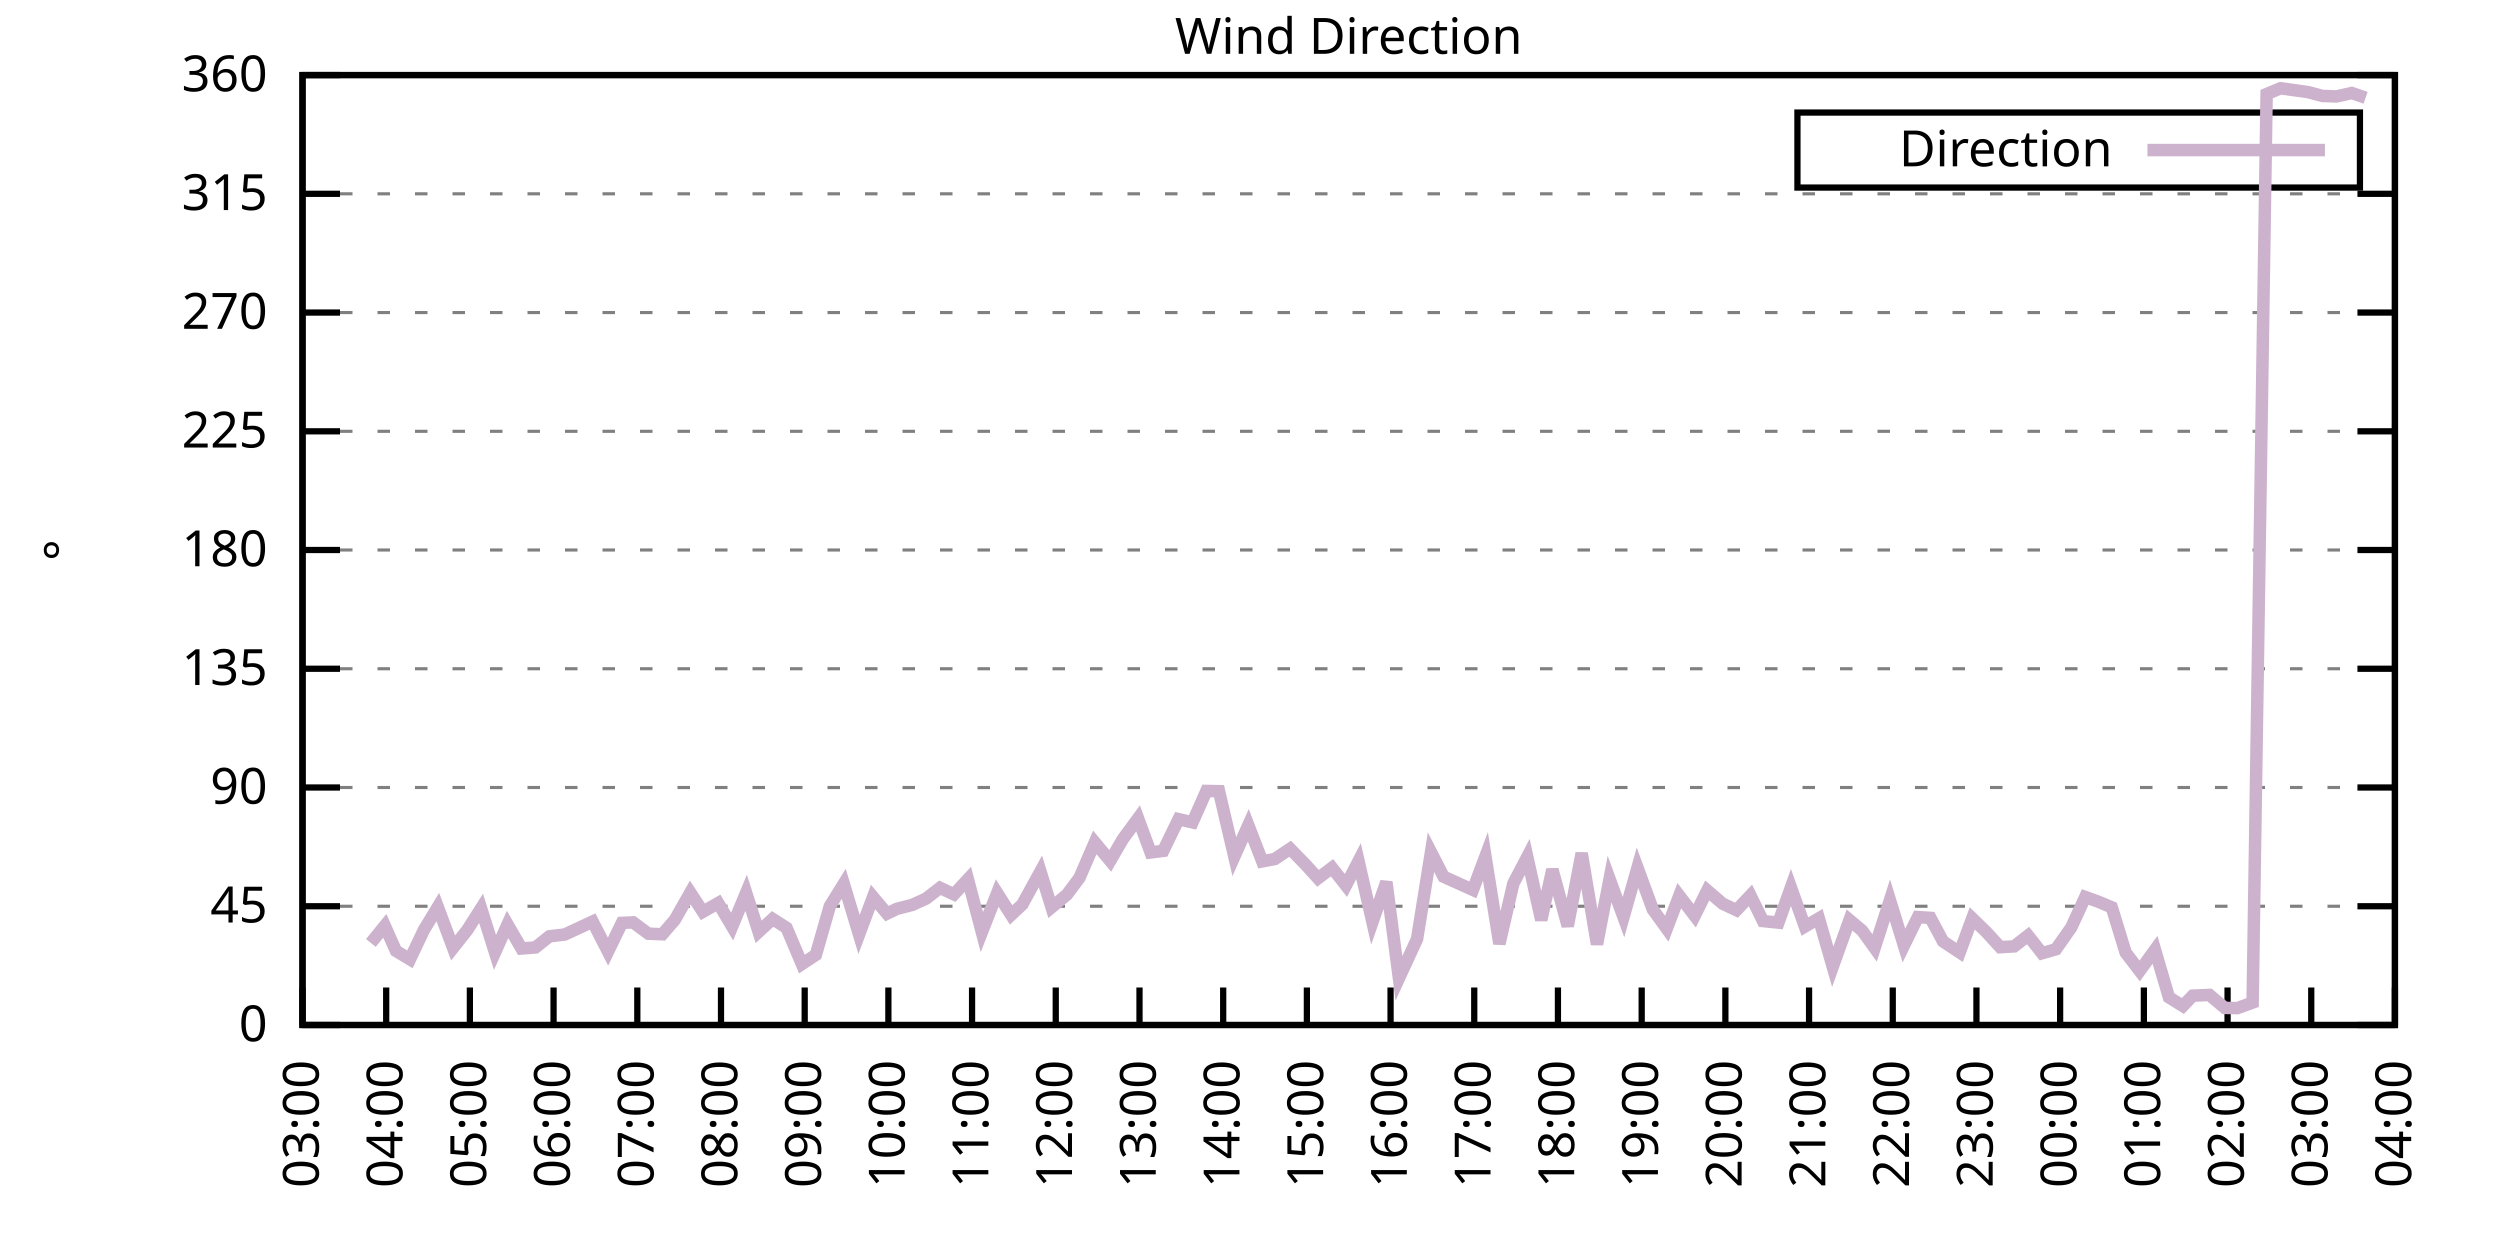
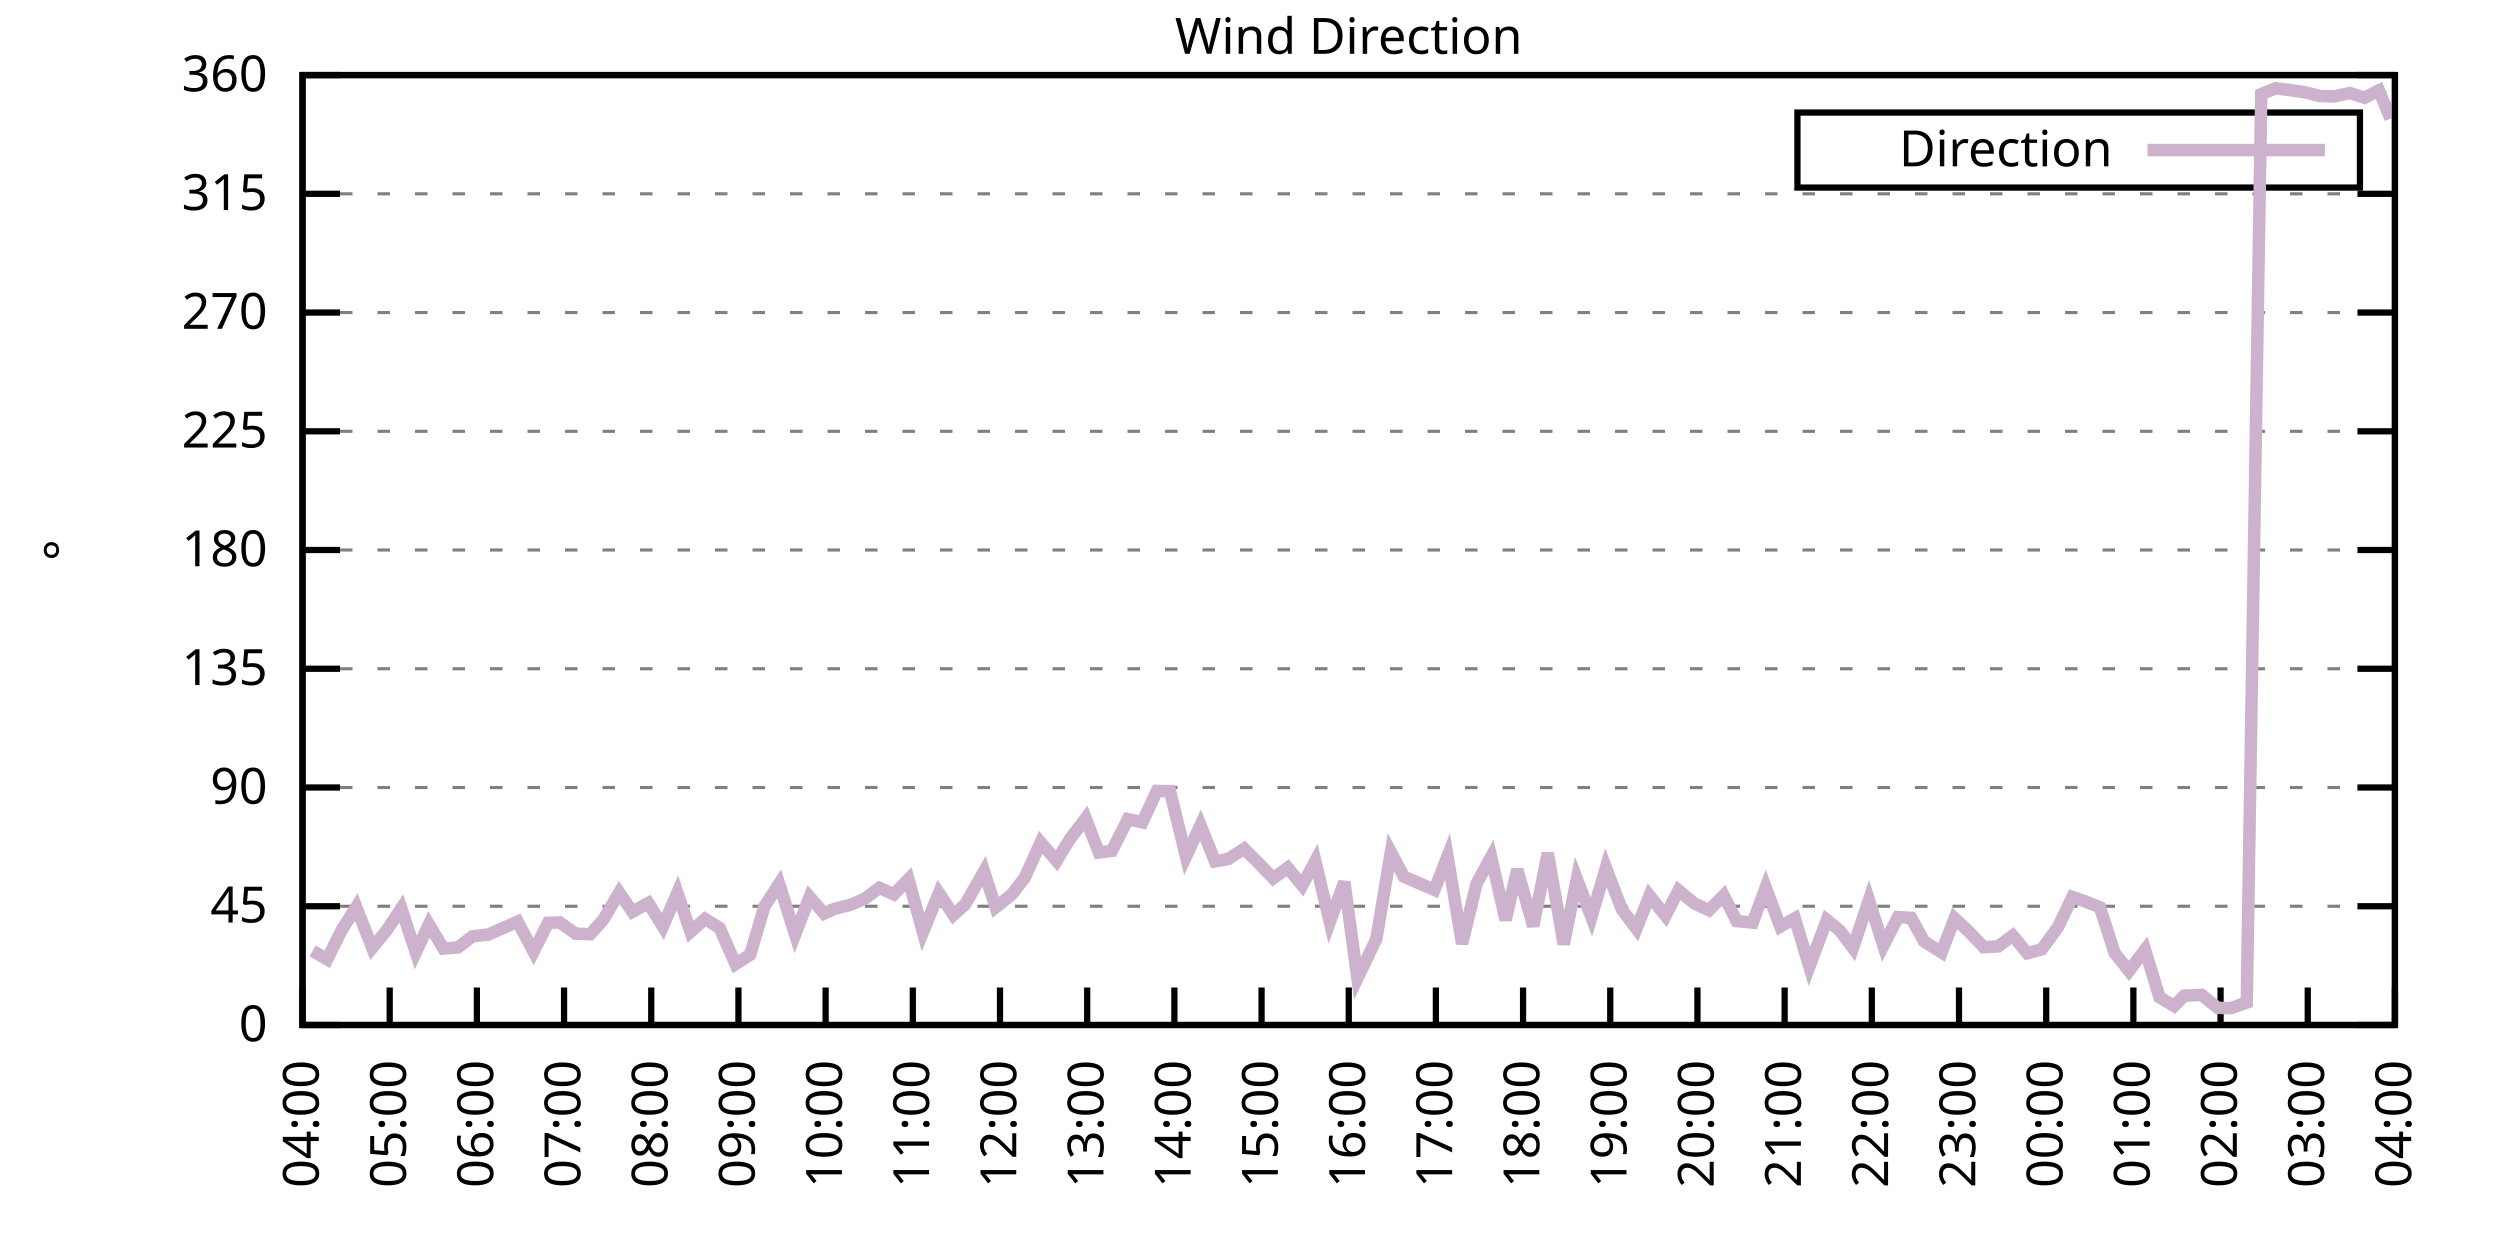
<svg xmlns="http://www.w3.org/2000/svg" xmlns:xlink="http://www.w3.org/1999/xlink" width="400" height="200" viewBox="0 0 400 200">
  <g id="gnuplot_canvas">
    <rect x="0" y="0" width="400" height="200" fill="none" />
    <defs>
      <circle id="gpDot" r="0.5" stroke-width="0.5" stroke="currentColor" />
      <path id="gpPt0" stroke-width="0.333" stroke="currentColor" d="M-1,0 h2 M0,-1 v2" />
      <path id="gpPt1" stroke-width="0.333" stroke="currentColor" d="M-1,-1 L1,1 M1,-1 L-1,1" />
      <path id="gpPt2" stroke-width="0.333" stroke="currentColor" d="M-1,0 L1,0 M0,-1 L0,1 M-1,-1 L1,1 M-1,1 L1,-1" />
      <rect id="gpPt3" stroke-width="0.333" stroke="currentColor" x="-1" y="-1" width="2" height="2" />
      <rect id="gpPt4" stroke-width="0.333" stroke="currentColor" fill="currentColor" x="-1" y="-1" width="2" height="2" />
      <circle id="gpPt5" stroke-width="0.333" stroke="currentColor" cx="0" cy="0" r="1" />
      <use xlink:href="#gpPt5" id="gpPt6" fill="currentColor" stroke="none" />
      <path id="gpPt7" stroke-width="0.333" stroke="currentColor" d="M0,-1.33 L-1.33,0.67 L1.33,0.67 z" />
      <use xlink:href="#gpPt7" id="gpPt8" fill="currentColor" stroke="none" />
      <use xlink:href="#gpPt7" id="gpPt9" stroke="currentColor" transform="rotate(180)" />
      <use xlink:href="#gpPt9" id="gpPt10" fill="currentColor" stroke="none" />
      <use xlink:href="#gpPt3" id="gpPt11" stroke="currentColor" transform="rotate(45)" />
      <use xlink:href="#gpPt11" id="gpPt12" fill="currentColor" stroke="none" />
      <path id="gpPt13" stroke-width="0.333" stroke="currentColor" d="M0,1.330 L1.265,0.411 L0.782,-1.067 L-0.782,-1.076 L-1.265,0.411 z" />
      <use xlink:href="#gpPt13" id="gpPt14" fill="currentColor" stroke="none" />
      <filter id="textbox" filterUnits="objectBoundingBox" x="0" y="0" height="1" width="1">
        <feFlood flood-color="white" flood-opacity="1" result="bgnd" />
        <feComposite in="SourceGraphic" in2="bgnd" operator="atop" />
      </filter>
      <filter id="greybox" filterUnits="objectBoundingBox" x="0" y="0" height="1" width="1">
        <feFlood flood-color="lightgrey" flood-opacity="1" result="grey" />
        <feComposite in="SourceGraphic" in2="grey" operator="atop" />
      </filter>
    </defs>
    <g fill="none" color="white" stroke="currentColor" stroke-width="1.00" stroke-linecap="butt" stroke-linejoin="miter">
</g>
    <g fill="none" color="black" stroke="currentColor" stroke-width="1.00" stroke-linecap="butt" stroke-linejoin="miter">
      <g stroke="none" shape-rendering="crispEdges">
        <polygon fill="rgb(255, 255, 255)" points="48.40,164.00 383.18,164.00 383.18,12.02 48.40,12.02 " />
      </g>
    </g>
    <g fill="none" color="black" stroke="currentColor" stroke-width="1.00" stroke-linecap="butt" stroke-linejoin="miter">
</g>
    <g fill="none" color="black" stroke="black" stroke-width="0.50" stroke-linecap="butt" stroke-linejoin="miter">
</g>
    <g fill="none" color="gray" stroke="currentColor" stroke-width="0.50" stroke-linecap="butt" stroke-linejoin="miter">
      <path stroke="gray" stroke-dasharray="2,4" class="gridline" d="M48.40,164.00 L383.19,164.00  " />
    </g>
    <g fill="none" color="gray" stroke="gray" stroke-width="1.00" stroke-linecap="butt" stroke-linejoin="miter">
</g>
    <g fill="none" color="black" stroke="currentColor" stroke-width="1.00" stroke-linecap="butt" stroke-linejoin="miter">
      <path stroke="black" d="M48.40,164.00 L54.40,164.00 M383.19,164.00 L377.19,164.00  " />
      <g transform="translate(42.80,166.60)" stroke="none" fill="black" font-family="Sans" font-size="8.00" text-anchor="end">
        <text>
          <tspan font-family="Sans"> 0</tspan>
        </text>
      </g>
    </g>
    <g fill="none" color="black" stroke="currentColor" stroke-width="1.00" stroke-linecap="butt" stroke-linejoin="miter">
</g>
    <g fill="none" color="black" stroke="black" stroke-width="0.50" stroke-linecap="butt" stroke-linejoin="miter">
</g>
    <g fill="none" color="gray" stroke="currentColor" stroke-width="0.50" stroke-linecap="butt" stroke-linejoin="miter">
      <path stroke="gray" stroke-dasharray="2,4" class="gridline" d="M48.40,145.00 L383.19,145.00  " />
    </g>
    <g fill="none" color="gray" stroke="gray" stroke-width="1.00" stroke-linecap="butt" stroke-linejoin="miter">
</g>
    <g fill="none" color="black" stroke="currentColor" stroke-width="1.00" stroke-linecap="butt" stroke-linejoin="miter">
      <path stroke="black" d="M48.40,145.00 L54.40,145.00 M383.19,145.00 L377.19,145.00  " />
      <g transform="translate(42.80,147.60)" stroke="none" fill="black" font-family="Sans" font-size="8.00" text-anchor="end">
        <text>
          <tspan font-family="Sans"> 45</tspan>
        </text>
      </g>
    </g>
    <g fill="none" color="black" stroke="currentColor" stroke-width="1.00" stroke-linecap="butt" stroke-linejoin="miter">
</g>
    <g fill="none" color="black" stroke="black" stroke-width="0.50" stroke-linecap="butt" stroke-linejoin="miter">
</g>
    <g fill="none" color="gray" stroke="currentColor" stroke-width="0.50" stroke-linecap="butt" stroke-linejoin="miter">
      <path stroke="gray" stroke-dasharray="2,4" class="gridline" d="M48.40,126.00 L383.19,126.00  " />
    </g>
    <g fill="none" color="gray" stroke="gray" stroke-width="1.00" stroke-linecap="butt" stroke-linejoin="miter">
</g>
    <g fill="none" color="black" stroke="currentColor" stroke-width="1.00" stroke-linecap="butt" stroke-linejoin="miter">
      <path stroke="black" d="M48.40,126.00 L54.40,126.00 M383.19,126.00 L377.19,126.00  " />
      <g transform="translate(42.80,128.60)" stroke="none" fill="black" font-family="Sans" font-size="8.00" text-anchor="end">
        <text>
          <tspan font-family="Sans"> 90</tspan>
        </text>
      </g>
    </g>
    <g fill="none" color="black" stroke="currentColor" stroke-width="1.00" stroke-linecap="butt" stroke-linejoin="miter">
</g>
    <g fill="none" color="black" stroke="black" stroke-width="0.50" stroke-linecap="butt" stroke-linejoin="miter">
</g>
    <g fill="none" color="gray" stroke="currentColor" stroke-width="0.50" stroke-linecap="butt" stroke-linejoin="miter">
      <path stroke="gray" stroke-dasharray="2,4" class="gridline" d="M48.40,107.00 L383.19,107.00  " />
    </g>
    <g fill="none" color="gray" stroke="gray" stroke-width="1.00" stroke-linecap="butt" stroke-linejoin="miter">
</g>
    <g fill="none" color="black" stroke="currentColor" stroke-width="1.00" stroke-linecap="butt" stroke-linejoin="miter">
      <path stroke="black" d="M48.40,107.00 L54.40,107.00 M383.19,107.00 L377.19,107.00  " />
      <g transform="translate(42.80,109.60)" stroke="none" fill="black" font-family="Sans" font-size="8.00" text-anchor="end">
        <text>
          <tspan font-family="Sans"> 135</tspan>
        </text>
      </g>
    </g>
    <g fill="none" color="black" stroke="currentColor" stroke-width="1.00" stroke-linecap="butt" stroke-linejoin="miter">
</g>
    <g fill="none" color="black" stroke="black" stroke-width="0.50" stroke-linecap="butt" stroke-linejoin="miter">
</g>
    <g fill="none" color="gray" stroke="currentColor" stroke-width="0.50" stroke-linecap="butt" stroke-linejoin="miter">
      <path stroke="gray" stroke-dasharray="2,4" class="gridline" d="M48.40,88.00 L383.19,88.00  " />
    </g>
    <g fill="none" color="gray" stroke="gray" stroke-width="1.00" stroke-linecap="butt" stroke-linejoin="miter">
</g>
    <g fill="none" color="black" stroke="currentColor" stroke-width="1.00" stroke-linecap="butt" stroke-linejoin="miter">
      <path stroke="black" d="M48.40,88.00 L54.40,88.00 M383.19,88.00 L377.19,88.00  " />
      <g transform="translate(42.80,90.60)" stroke="none" fill="black" font-family="Sans" font-size="8.00" text-anchor="end">
        <text>
          <tspan font-family="Sans"> 180</tspan>
        </text>
      </g>
    </g>
    <g fill="none" color="black" stroke="currentColor" stroke-width="1.00" stroke-linecap="butt" stroke-linejoin="miter">
</g>
    <g fill="none" color="black" stroke="black" stroke-width="0.50" stroke-linecap="butt" stroke-linejoin="miter">
</g>
    <g fill="none" color="gray" stroke="currentColor" stroke-width="0.50" stroke-linecap="butt" stroke-linejoin="miter">
      <path stroke="gray" stroke-dasharray="2,4" class="gridline" d="M48.40,69.01 L383.19,69.01  " />
    </g>
    <g fill="none" color="gray" stroke="gray" stroke-width="1.00" stroke-linecap="butt" stroke-linejoin="miter">
</g>
    <g fill="none" color="black" stroke="currentColor" stroke-width="1.00" stroke-linecap="butt" stroke-linejoin="miter">
      <path stroke="black" d="M48.40,69.01 L54.40,69.01 M383.19,69.01 L377.19,69.01  " />
      <g transform="translate(42.80,71.61)" stroke="none" fill="black" font-family="Sans" font-size="8.00" text-anchor="end">
        <text>
          <tspan font-family="Sans"> 225</tspan>
        </text>
      </g>
    </g>
    <g fill="none" color="black" stroke="currentColor" stroke-width="1.00" stroke-linecap="butt" stroke-linejoin="miter">
</g>
    <g fill="none" color="black" stroke="black" stroke-width="0.50" stroke-linecap="butt" stroke-linejoin="miter">
</g>
    <g fill="none" color="gray" stroke="currentColor" stroke-width="0.50" stroke-linecap="butt" stroke-linejoin="miter">
      <path stroke="gray" stroke-dasharray="2,4" class="gridline" d="M48.40,50.01 L383.19,50.01  " />
    </g>
    <g fill="none" color="gray" stroke="gray" stroke-width="1.00" stroke-linecap="butt" stroke-linejoin="miter">
</g>
    <g fill="none" color="black" stroke="currentColor" stroke-width="1.00" stroke-linecap="butt" stroke-linejoin="miter">
      <path stroke="black" d="M48.40,50.01 L54.40,50.01 M383.19,50.01 L377.19,50.01  " />
      <g transform="translate(42.80,52.61)" stroke="none" fill="black" font-family="Sans" font-size="8.00" text-anchor="end">
        <text>
          <tspan font-family="Sans"> 270</tspan>
        </text>
      </g>
    </g>
    <g fill="none" color="black" stroke="currentColor" stroke-width="1.00" stroke-linecap="butt" stroke-linejoin="miter">
</g>
    <g fill="none" color="black" stroke="black" stroke-width="0.50" stroke-linecap="butt" stroke-linejoin="miter">
</g>
    <g fill="none" color="gray" stroke="currentColor" stroke-width="0.50" stroke-linecap="butt" stroke-linejoin="miter">
      <path stroke="gray" stroke-dasharray="2,4" class="gridline" d="M48.40,31.01 L383.19,31.01  " />
    </g>
    <g fill="none" color="gray" stroke="gray" stroke-width="1.00" stroke-linecap="butt" stroke-linejoin="miter">
</g>
    <g fill="none" color="black" stroke="currentColor" stroke-width="1.00" stroke-linecap="butt" stroke-linejoin="miter">
      <path stroke="black" d="M48.40,31.01 L54.40,31.01 M383.19,31.01 L377.19,31.01  " />
      <g transform="translate(42.80,33.61)" stroke="none" fill="black" font-family="Sans" font-size="8.00" text-anchor="end">
        <text>
          <tspan font-family="Sans"> 315</tspan>
        </text>
      </g>
    </g>
    <g fill="none" color="black" stroke="currentColor" stroke-width="1.00" stroke-linecap="butt" stroke-linejoin="miter">
</g>
    <g fill="none" color="black" stroke="black" stroke-width="0.50" stroke-linecap="butt" stroke-linejoin="miter">
</g>
    <g fill="none" color="gray" stroke="currentColor" stroke-width="0.50" stroke-linecap="butt" stroke-linejoin="miter">
      <path stroke="gray" stroke-dasharray="2,4" class="gridline" d="M48.40,12.01 L383.19,12.01  " />
    </g>
    <g fill="none" color="gray" stroke="gray" stroke-width="1.00" stroke-linecap="butt" stroke-linejoin="miter">
</g>
    <g fill="none" color="black" stroke="currentColor" stroke-width="1.00" stroke-linecap="butt" stroke-linejoin="miter">
      <path stroke="black" d="M48.40,12.01 L54.40,12.01 M383.19,12.01 L377.19,12.01  " />
      <g transform="translate(42.80,14.61)" stroke="none" fill="black" font-family="Sans" font-size="8.00" text-anchor="end">
        <text>
          <tspan font-family="Sans"> 360</tspan>
        </text>
      </g>
    </g>
    <g fill="none" color="black" stroke="currentColor" stroke-width="1.00" stroke-linecap="butt" stroke-linejoin="miter">
      <path stroke="black" d="M48.40,164.00 L48.40,158.00  " />
      <g transform="translate(51.00,169.60) rotate(270.00)" stroke="none" fill="black" font-family="Sans" font-size="8.00" text-anchor="end">
        <text>
-           <tspan font-family="Sans">03:00</tspan>
-         </text>
-       </g>
-     </g>
-     <g fill="none" color="black" stroke="currentColor" stroke-width="1.00" stroke-linecap="butt" stroke-linejoin="miter">
-       <path stroke="black" d="M61.79,164.00 L61.79,158.00  " />
-       <g transform="translate(64.39,169.60) rotate(270.00)" stroke="none" fill="black" font-family="Sans" font-size="8.00" text-anchor="end">
-         <text>
          <tspan font-family="Sans">04:00</tspan>
        </text>
      </g>
    </g>
    <g fill="none" color="black" stroke="currentColor" stroke-width="1.00" stroke-linecap="butt" stroke-linejoin="miter">
-       <path stroke="black" d="M75.18,164.00 L75.18,158.00  " />
-       <g transform="translate(77.78,169.60) rotate(270.00)" stroke="none" fill="black" font-family="Sans" font-size="8.00" text-anchor="end">
+       <path stroke="black" d="M62.35,164.00 L62.35,158.00  " />
+       <g transform="translate(64.95,169.60) rotate(270.00)" stroke="none" fill="black" font-family="Sans" font-size="8.00" text-anchor="end">
        <text>
          <tspan font-family="Sans">05:00</tspan>
        </text>
      </g>
    </g>
    <g fill="none" color="black" stroke="currentColor" stroke-width="1.00" stroke-linecap="butt" stroke-linejoin="miter">
-       <path stroke="black" d="M88.57,164.00 L88.57,158.00  " />
-       <g transform="translate(91.17,169.60) rotate(270.00)" stroke="none" fill="black" font-family="Sans" font-size="8.00" text-anchor="end">
+       <path stroke="black" d="M76.30,164.00 L76.30,158.00  " />
+       <g transform="translate(78.90,169.60) rotate(270.00)" stroke="none" fill="black" font-family="Sans" font-size="8.00" text-anchor="end">
        <text>
          <tspan font-family="Sans">06:00</tspan>
        </text>
      </g>
    </g>
    <g fill="none" color="black" stroke="currentColor" stroke-width="1.00" stroke-linecap="butt" stroke-linejoin="miter">
-       <path stroke="black" d="M101.97,164.00 L101.97,158.00  " />
-       <g transform="translate(104.57,169.60) rotate(270.00)" stroke="none" fill="black" font-family="Sans" font-size="8.00" text-anchor="end">
+       <path stroke="black" d="M90.25,164.00 L90.25,158.00  " />
+       <g transform="translate(92.85,169.60) rotate(270.00)" stroke="none" fill="black" font-family="Sans" font-size="8.00" text-anchor="end">
        <text>
          <tspan font-family="Sans">07:00</tspan>
        </text>
      </g>
    </g>
    <g fill="none" color="black" stroke="currentColor" stroke-width="1.00" stroke-linecap="butt" stroke-linejoin="miter">
-       <path stroke="black" d="M115.36,164.00 L115.36,158.00  " />
-       <g transform="translate(117.96,169.60) rotate(270.00)" stroke="none" fill="black" font-family="Sans" font-size="8.00" text-anchor="end">
+       <path stroke="black" d="M104.20,164.00 L104.20,158.00  " />
+       <g transform="translate(106.80,169.60) rotate(270.00)" stroke="none" fill="black" font-family="Sans" font-size="8.00" text-anchor="end">
        <text>
          <tspan font-family="Sans">08:00</tspan>
        </text>
      </g>
    </g>
    <g fill="none" color="black" stroke="currentColor" stroke-width="1.00" stroke-linecap="butt" stroke-linejoin="miter">
-       <path stroke="black" d="M128.75,164.00 L128.75,158.00  " />
-       <g transform="translate(131.35,169.60) rotate(270.00)" stroke="none" fill="black" font-family="Sans" font-size="8.00" text-anchor="end">
+       <path stroke="black" d="M118.15,164.00 L118.15,158.00  " />
+       <g transform="translate(120.75,169.60) rotate(270.00)" stroke="none" fill="black" font-family="Sans" font-size="8.00" text-anchor="end">
        <text>
          <tspan font-family="Sans">09:00</tspan>
        </text>
      </g>
    </g>
    <g fill="none" color="black" stroke="currentColor" stroke-width="1.00" stroke-linecap="butt" stroke-linejoin="miter">
-       <path stroke="black" d="M142.14,164.00 L142.14,158.00  " />
-       <g transform="translate(144.74,169.60) rotate(270.00)" stroke="none" fill="black" font-family="Sans" font-size="8.00" text-anchor="end">
+       <path stroke="black" d="M132.10,164.00 L132.10,158.00  " />
+       <g transform="translate(134.70,169.60) rotate(270.00)" stroke="none" fill="black" font-family="Sans" font-size="8.00" text-anchor="end">
        <text>
          <tspan font-family="Sans">10:00</tspan>
        </text>
      </g>
    </g>
    <g fill="none" color="black" stroke="currentColor" stroke-width="1.00" stroke-linecap="butt" stroke-linejoin="miter">
-       <path stroke="black" d="M155.53,164.00 L155.53,158.00  " />
-       <g transform="translate(158.13,169.60) rotate(270.00)" stroke="none" fill="black" font-family="Sans" font-size="8.00" text-anchor="end">
+       <path stroke="black" d="M146.05,164.00 L146.05,158.00  " />
+       <g transform="translate(148.65,169.60) rotate(270.00)" stroke="none" fill="black" font-family="Sans" font-size="8.00" text-anchor="end">
        <text>
          <tspan font-family="Sans">11:00</tspan>
        </text>
      </g>
    </g>
    <g fill="none" color="black" stroke="currentColor" stroke-width="1.00" stroke-linecap="butt" stroke-linejoin="miter">
-       <path stroke="black" d="M168.92,164.00 L168.92,158.00  " />
-       <g transform="translate(171.52,169.60) rotate(270.00)" stroke="none" fill="black" font-family="Sans" font-size="8.00" text-anchor="end">
+       <path stroke="black" d="M160.00,164.00 L160.00,158.00  " />
+       <g transform="translate(162.60,169.60) rotate(270.00)" stroke="none" fill="black" font-family="Sans" font-size="8.00" text-anchor="end">
        <text>
          <tspan font-family="Sans">12:00</tspan>
        </text>
      </g>
    </g>
    <g fill="none" color="black" stroke="currentColor" stroke-width="1.00" stroke-linecap="butt" stroke-linejoin="miter">
-       <path stroke="black" d="M182.32,164.00 L182.32,158.00  " />
-       <g transform="translate(184.92,169.60) rotate(270.00)" stroke="none" fill="black" font-family="Sans" font-size="8.00" text-anchor="end">
+       <path stroke="black" d="M173.95,164.00 L173.95,158.00  " />
+       <g transform="translate(176.55,169.60) rotate(270.00)" stroke="none" fill="black" font-family="Sans" font-size="8.00" text-anchor="end">
        <text>
          <tspan font-family="Sans">13:00</tspan>
        </text>
      </g>
    </g>
    <g fill="none" color="black" stroke="currentColor" stroke-width="1.00" stroke-linecap="butt" stroke-linejoin="miter">
-       <path stroke="black" d="M195.71,164.00 L195.71,158.00  " />
-       <g transform="translate(198.31,169.60) rotate(270.00)" stroke="none" fill="black" font-family="Sans" font-size="8.00" text-anchor="end">
+       <path stroke="black" d="M187.90,164.00 L187.90,158.00  " />
+       <g transform="translate(190.50,169.60) rotate(270.00)" stroke="none" fill="black" font-family="Sans" font-size="8.00" text-anchor="end">
        <text>
          <tspan font-family="Sans">14:00</tspan>
        </text>
      </g>
    </g>
    <g fill="none" color="black" stroke="currentColor" stroke-width="1.00" stroke-linecap="butt" stroke-linejoin="miter">
-       <path stroke="black" d="M209.10,164.00 L209.10,158.00  " />
-       <g transform="translate(211.70,169.60) rotate(270.00)" stroke="none" fill="black" font-family="Sans" font-size="8.00" text-anchor="end">
+       <path stroke="black" d="M201.85,164.00 L201.85,158.00  " />
+       <g transform="translate(204.45,169.60) rotate(270.00)" stroke="none" fill="black" font-family="Sans" font-size="8.00" text-anchor="end">
        <text>
          <tspan font-family="Sans">15:00</tspan>
        </text>
      </g>
    </g>
    <g fill="none" color="black" stroke="currentColor" stroke-width="1.00" stroke-linecap="butt" stroke-linejoin="miter">
-       <path stroke="black" d="M222.49,164.00 L222.49,158.00  " />
-       <g transform="translate(225.09,169.60) rotate(270.00)" stroke="none" fill="black" font-family="Sans" font-size="8.00" text-anchor="end">
+       <path stroke="black" d="M215.80,164.00 L215.80,158.00  " />
+       <g transform="translate(218.40,169.60) rotate(270.00)" stroke="none" fill="black" font-family="Sans" font-size="8.00" text-anchor="end">
        <text>
          <tspan font-family="Sans">16:00</tspan>
        </text>
      </g>
    </g>
    <g fill="none" color="black" stroke="currentColor" stroke-width="1.00" stroke-linecap="butt" stroke-linejoin="miter">
-       <path stroke="black" d="M235.88,164.00 L235.88,158.00  " />
-       <g transform="translate(238.48,169.60) rotate(270.00)" stroke="none" fill="black" font-family="Sans" font-size="8.00" text-anchor="end">
+       <path stroke="black" d="M229.74,164.00 L229.74,158.00  " />
+       <g transform="translate(232.34,169.60) rotate(270.00)" stroke="none" fill="black" font-family="Sans" font-size="8.00" text-anchor="end">
        <text>
          <tspan font-family="Sans">17:00</tspan>
        </text>
      </g>
    </g>
    <g fill="none" color="black" stroke="currentColor" stroke-width="1.00" stroke-linecap="butt" stroke-linejoin="miter">
-       <path stroke="black" d="M249.27,164.00 L249.27,158.00  " />
-       <g transform="translate(251.87,169.60) rotate(270.00)" stroke="none" fill="black" font-family="Sans" font-size="8.00" text-anchor="end">
+       <path stroke="black" d="M243.69,164.00 L243.69,158.00  " />
+       <g transform="translate(246.29,169.60) rotate(270.00)" stroke="none" fill="black" font-family="Sans" font-size="8.00" text-anchor="end">
        <text>
          <tspan font-family="Sans">18:00</tspan>
        </text>
      </g>
    </g>
    <g fill="none" color="black" stroke="currentColor" stroke-width="1.00" stroke-linecap="butt" stroke-linejoin="miter">
-       <path stroke="black" d="M262.67,164.00 L262.67,158.00  " />
-       <g transform="translate(265.27,169.60) rotate(270.00)" stroke="none" fill="black" font-family="Sans" font-size="8.00" text-anchor="end">
+       <path stroke="black" d="M257.64,164.00 L257.64,158.00  " />
+       <g transform="translate(260.24,169.60) rotate(270.00)" stroke="none" fill="black" font-family="Sans" font-size="8.00" text-anchor="end">
        <text>
          <tspan font-family="Sans">19:00</tspan>
        </text>
      </g>
    </g>
    <g fill="none" color="black" stroke="currentColor" stroke-width="1.00" stroke-linecap="butt" stroke-linejoin="miter">
-       <path stroke="black" d="M276.06,164.00 L276.06,158.00  " />
-       <g transform="translate(278.66,169.60) rotate(270.00)" stroke="none" fill="black" font-family="Sans" font-size="8.00" text-anchor="end">
+       <path stroke="black" d="M271.59,164.00 L271.59,158.00  " />
+       <g transform="translate(274.19,169.60) rotate(270.00)" stroke="none" fill="black" font-family="Sans" font-size="8.00" text-anchor="end">
        <text>
          <tspan font-family="Sans">20:00</tspan>
        </text>
      </g>
    </g>
    <g fill="none" color="black" stroke="currentColor" stroke-width="1.00" stroke-linecap="butt" stroke-linejoin="miter">
-       <path stroke="black" d="M289.45,164.00 L289.45,158.00  " />
-       <g transform="translate(292.05,169.60) rotate(270.00)" stroke="none" fill="black" font-family="Sans" font-size="8.00" text-anchor="end">
+       <path stroke="black" d="M285.54,164.00 L285.54,158.00  " />
+       <g transform="translate(288.14,169.60) rotate(270.00)" stroke="none" fill="black" font-family="Sans" font-size="8.00" text-anchor="end">
        <text>
          <tspan font-family="Sans">21:00</tspan>
        </text>
      </g>
    </g>
    <g fill="none" color="black" stroke="currentColor" stroke-width="1.00" stroke-linecap="butt" stroke-linejoin="miter">
-       <path stroke="black" d="M302.84,164.00 L302.84,158.00  " />
-       <g transform="translate(305.44,169.60) rotate(270.00)" stroke="none" fill="black" font-family="Sans" font-size="8.00" text-anchor="end">
+       <path stroke="black" d="M299.49,164.00 L299.49,158.00  " />
+       <g transform="translate(302.09,169.60) rotate(270.00)" stroke="none" fill="black" font-family="Sans" font-size="8.00" text-anchor="end">
        <text>
          <tspan font-family="Sans">22:00</tspan>
        </text>
      </g>
    </g>
    <g fill="none" color="black" stroke="currentColor" stroke-width="1.00" stroke-linecap="butt" stroke-linejoin="miter">
-       <path stroke="black" d="M316.23,164.00 L316.23,158.00  " />
-       <g transform="translate(318.83,169.60) rotate(270.00)" stroke="none" fill="black" font-family="Sans" font-size="8.00" text-anchor="end">
+       <path stroke="black" d="M313.44,164.00 L313.44,158.00  " />
+       <g transform="translate(316.04,169.60) rotate(270.00)" stroke="none" fill="black" font-family="Sans" font-size="8.00" text-anchor="end">
        <text>
          <tspan font-family="Sans">23:00</tspan>
        </text>
      </g>
    </g>
    <g fill="none" color="black" stroke="currentColor" stroke-width="1.00" stroke-linecap="butt" stroke-linejoin="miter">
-       <path stroke="black" d="M329.62,164.00 L329.62,158.00  " />
-       <g transform="translate(332.22,169.60) rotate(270.00)" stroke="none" fill="black" font-family="Sans" font-size="8.00" text-anchor="end">
+       <path stroke="black" d="M327.39,164.00 L327.39,158.00  " />
+       <g transform="translate(329.99,169.60) rotate(270.00)" stroke="none" fill="black" font-family="Sans" font-size="8.00" text-anchor="end">
        <text>
          <tspan font-family="Sans">00:00</tspan>
        </text>
      </g>
    </g>
    <g fill="none" color="black" stroke="currentColor" stroke-width="1.00" stroke-linecap="butt" stroke-linejoin="miter">
-       <path stroke="black" d="M343.02,164.00 L343.02,158.00  " />
-       <g transform="translate(345.62,169.60) rotate(270.00)" stroke="none" fill="black" font-family="Sans" font-size="8.00" text-anchor="end">
+       <path stroke="black" d="M341.34,164.00 L341.34,158.00  " />
+       <g transform="translate(343.94,169.60) rotate(270.00)" stroke="none" fill="black" font-family="Sans" font-size="8.00" text-anchor="end">
        <text>
          <tspan font-family="Sans">01:00</tspan>
        </text>
      </g>
    </g>
    <g fill="none" color="black" stroke="currentColor" stroke-width="1.00" stroke-linecap="butt" stroke-linejoin="miter">
-       <path stroke="black" d="M356.41,164.00 L356.41,158.00  " />
-       <g transform="translate(359.01,169.60) rotate(270.00)" stroke="none" fill="black" font-family="Sans" font-size="8.00" text-anchor="end">
+       <path stroke="black" d="M355.29,164.00 L355.29,158.00  " />
+       <g transform="translate(357.89,169.60) rotate(270.00)" stroke="none" fill="black" font-family="Sans" font-size="8.00" text-anchor="end">
        <text>
          <tspan font-family="Sans">02:00</tspan>
        </text>
      </g>
    </g>
    <g fill="none" color="black" stroke="currentColor" stroke-width="1.00" stroke-linecap="butt" stroke-linejoin="miter">
-       <path stroke="black" d="M369.80,164.00 L369.80,158.00  " />
-       <g transform="translate(372.40,169.60) rotate(270.00)" stroke="none" fill="black" font-family="Sans" font-size="8.00" text-anchor="end">
+       <path stroke="black" d="M369.24,164.00 L369.24,158.00  " />
+       <g transform="translate(371.84,169.60) rotate(270.00)" stroke="none" fill="black" font-family="Sans" font-size="8.00" text-anchor="end">
        <text>
          <tspan font-family="Sans">03:00</tspan>
        </text>
      </g>
    </g>
    <g fill="none" color="black" stroke="currentColor" stroke-width="1.00" stroke-linecap="butt" stroke-linejoin="miter">
      <path stroke="black" d="M383.19,164.00 L383.19,158.00  " />
      <g transform="translate(385.79,169.60) rotate(270.00)" stroke="none" fill="black" font-family="Sans" font-size="8.00" text-anchor="end">
        <text>
          <tspan font-family="Sans">04:00</tspan>
        </text>
      </g>
    </g>
    <g fill="none" color="black" stroke="currentColor" stroke-width="1.00" stroke-linecap="butt" stroke-linejoin="miter">
</g>
    <g fill="none" color="black" stroke="currentColor" stroke-width="1.00" stroke-linecap="butt" stroke-linejoin="miter">
      <path stroke="black" d="M48.40,12.01 L48.40,164.00 L383.19,164.00 L383.19,12.01 L48.40,12.01 Z  " />
    </g>
    <g fill="none" color="black" stroke="currentColor" stroke-width="1.00" stroke-linecap="butt" stroke-linejoin="miter">
</g>
    <g fill="none" color="black" stroke="currentColor" stroke-width="1.00" stroke-linecap="butt" stroke-linejoin="miter">
      <path stroke="black" d="M287.59,30.01 L287.59,18.01 L377.59,18.01 L377.59,30.01 L287.59,30.01 Z  " />
    </g>
    <g id="Wind_direction_plot_1">
      <g fill="none" color="white" stroke="black" stroke-width="2.00" stroke-linecap="butt" stroke-linejoin="miter">
</g>
      <g fill="none" color="black" stroke="currentColor" stroke-width="2.00" stroke-linecap="butt" stroke-linejoin="miter">
        <g transform="translate(337.99,26.61)" stroke="none" fill="black" font-family="Sans" font-size="8.00" text-anchor="end">
          <text>
            <tspan font-family="Sans">Direction</tspan>
          </text>
        </g>
      </g>
      <g fill="none" color="black" stroke="currentColor" stroke-width="2.00" stroke-linecap="butt" stroke-linejoin="miter">
-         <path stroke="rgb(204, 178, 204)" d="M343.59,24.01 L371.99,24.01 M59.34,150.87 L61.57,148.13 L63.35,152.14 L65.59,153.49 L67.82,148.80 L70.05,145.13   L72.50,151.67 L74.74,148.84 L76.97,145.34 L79.20,152.39 L81.21,147.91 L83.44,151.76 L85.67,151.59 L87.91,149.81   L90.36,149.52 L94.82,147.45 L97.28,152.26 L99.51,147.66 L101.30,147.58 L103.75,149.39 L105.98,149.48 L107.99,147.15   L110.45,142.81 L112.46,145.89 L114.91,144.49 L117.14,148.25 L119.38,142.85 L121.38,149.10 L123.62,147.03 L125.85,148.46   L128.30,154.25 L130.54,152.77 L132.77,145.00 L135.00,141.41 L137.45,149.52 L139.69,143.52 L141.92,146.18 L143.48,145.42   L145.94,144.79 L148.17,143.78 L150.40,142.05 L152.63,143.10 L154.86,140.69 L157.10,149.14 L159.55,142.89 L161.78,146.39   L163.57,144.71 L166.47,139.43 L168.25,145.17 L170.71,143.14 L172.72,140.44 L175.17,134.78 L177.63,137.74 L179.64,134.28   L182.09,130.94 L184.10,136.39 L186.11,136.14 L188.57,131.07 L190.80,131.58 L193.03,126.55 L195.04,126.59 L197.49,137.06   L199.73,132.04 L201.96,137.82 L203.97,137.44 L206.42,135.80 L208.88,138.33 L210.88,140.53 L213.12,138.84 L215.35,141.67   L217.36,137.78 L219.59,147.53 L221.82,141.12 L223.83,156.53 L226.73,150.24 L228.96,136.35 L230.97,140.27 L235.66,142.38   L237.67,137.02 L239.90,151.00 L242.13,141.37 L244.36,137.11 L246.60,147.20 L248.38,139.13 L250.84,148.17 L253.07,136.52   L255.52,151.08 L257.53,140.65 L259.76,146.73 L262.00,138.84 L264.45,145.51 L266.68,148.59 L268.69,143.31 L271.15,146.52   L273.16,142.47 L275.61,144.58 L277.84,145.63 L280.07,143.27 L282.08,147.37 L284.54,147.62 L286.55,142.00 L288.78,148.25   L291.01,146.94 L293.24,154.67 L295.92,147.20 L297.93,148.89 L299.94,151.67 L302.39,144.03 L304.63,151.29 L306.86,146.73   L308.87,146.86 L310.88,150.62 L313.55,152.39 L315.56,146.94 L317.79,149.10 L320.03,151.55 L322.26,151.42 L324.49,149.69   L326.72,152.52 L328.95,151.88 L331.41,148.38 L333.64,143.52 L335.65,144.24 L337.88,145.17 L340.11,152.43 L342.35,155.35   L344.80,151.97 L347.03,159.57 L349.26,160.96 L350.83,159.31 L353.51,159.19 L355.96,161.26 L357.97,161.30 L360.42,160.41   L362.66,15.05 L364.89,14.12 L369.35,14.75 L371.58,15.35 L373.82,15.43 L376.27,14.88 L378.50,15.64  " />
+         <path stroke="rgb(204, 178, 204)" d="M343.59,24.01 L371.99,24.01 M50.03,152.14 L52.35,153.49 L54.68,148.80 L57.00,145.13 L59.56,151.67 L61.88,148.84   L64.21,145.34 L66.53,152.39 L68.63,147.91 L70.95,151.76 L73.28,151.59 L75.60,149.81 L78.16,149.52 L82.81,147.45   L85.37,152.26 L87.69,147.66 L89.55,147.58 L92.11,149.39 L94.43,149.48 L96.53,147.15 L99.08,142.81 L101.18,145.89   L103.73,144.49 L106.06,148.25 L108.38,142.85 L110.48,149.10 L112.80,147.03 L115.13,148.46 L117.68,154.25 L120.01,152.77   L122.33,145.00 L124.66,141.41 L127.22,149.52 L129.54,143.52 L131.87,146.18 L133.49,145.42 L136.05,144.79 L138.37,143.78   L140.70,142.05 L143.02,143.10 L145.35,140.69 L147.67,149.14 L150.23,142.89 L152.56,146.39 L154.42,144.71 L157.44,139.43   L159.30,145.17 L161.86,143.14 L163.95,140.44 L166.51,134.78 L169.06,137.74 L171.16,134.28 L173.71,130.94 L175.81,136.39   L177.90,136.14 L180.46,131.07 L182.78,131.58 L185.11,126.55 L187.20,126.59 L189.76,137.06 L192.08,132.04 L194.41,137.82   L196.50,137.44 L199.06,135.80 L201.61,138.33 L203.71,140.53 L206.03,138.84 L208.36,141.67 L210.45,137.78 L212.77,147.53   L215.10,141.12 L217.19,156.53 L220.21,150.24 L222.54,136.35 L224.63,140.27 L229.51,142.38 L231.60,137.02 L233.93,151.00   L236.25,141.37 L238.58,137.11 L240.90,147.20 L242.76,139.13 L245.32,148.17 L247.65,136.52 L250.20,151.08 L252.30,140.65   L254.62,146.73 L256.95,138.84 L259.50,145.51 L261.83,148.59 L263.92,143.31 L266.48,146.52 L268.57,142.47 L271.13,144.58   L273.45,145.63 L275.78,143.27 L277.87,147.37 L280.43,147.62 L282.52,142.00 L284.85,148.25 L287.17,146.94 L289.50,154.67   L292.29,147.20 L294.38,148.89 L296.47,151.67 L299.03,144.03 L301.35,151.29 L303.68,146.73 L305.77,146.86 L307.86,150.62   L310.65,152.39 L312.74,146.94 L315.07,149.10 L317.39,151.55 L319.72,151.42 L322.04,149.69 L324.37,152.52 L326.69,151.88   L329.25,148.38 L331.58,143.52 L333.67,144.24 L335.99,145.17 L338.32,152.43 L340.64,155.35 L343.20,151.97 L345.53,159.57   L347.85,160.96 L349.48,159.31 L352.27,159.19 L354.83,161.26 L356.92,161.30 L359.48,160.41 L361.80,15.05 L364.13,14.12   L368.78,14.75 L371.10,15.35 L373.43,15.43 L375.98,14.88 L378.31,15.64 L380.63,14.46 L382.49,18.98  " />
      </g>
    </g>
    <g fill="none" color="black" stroke="currentColor" stroke-width="2.00" stroke-linecap="butt" stroke-linejoin="miter">
</g>
    <g fill="none" color="black" stroke="black" stroke-width="1.00" stroke-linecap="butt" stroke-linejoin="miter">
</g>
    <g fill="none" color="black" stroke="currentColor" stroke-width="1.00" stroke-linecap="butt" stroke-linejoin="miter">
      <path stroke="black" d="M48.40,12.01 L48.40,164.00 L383.19,164.00 L383.19,12.01 L48.40,12.01 Z  " />
      <g transform="translate(12.80,88.01) rotate(270.00)" stroke="none" fill="black" font-family="Sans" font-size="8.00" text-anchor="middle">
        <text>
          <tspan font-family="Sans">°</tspan>
        </text>
      </g>
    </g>
    <g fill="none" color="black" stroke="currentColor" stroke-width="1.00" stroke-linecap="butt" stroke-linejoin="miter">
</g>
    <g fill="none" color="black" stroke="currentColor" stroke-width="1.00" stroke-linecap="butt" stroke-linejoin="miter">
      <g transform="translate(215.79,8.61)" stroke="none" fill="black" font-family="Sans" font-size="8.00" text-anchor="middle">
        <text>
          <tspan font-family="Sans">Wind Direction</tspan>
        </text>
      </g>
    </g>
    <g fill="none" color="black" stroke="currentColor" stroke-width="1.00" stroke-linecap="butt" stroke-linejoin="miter">
</g>
  </g>
</svg>
